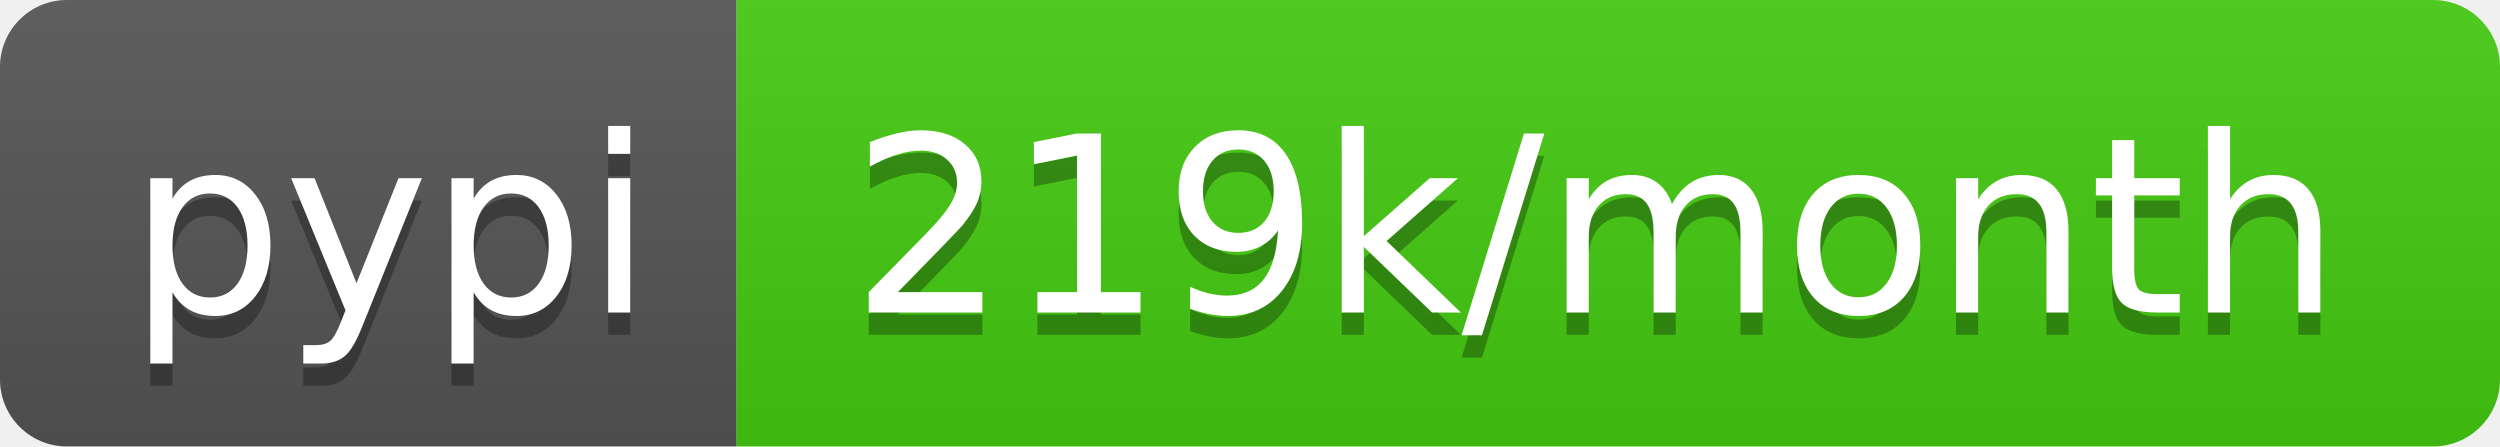
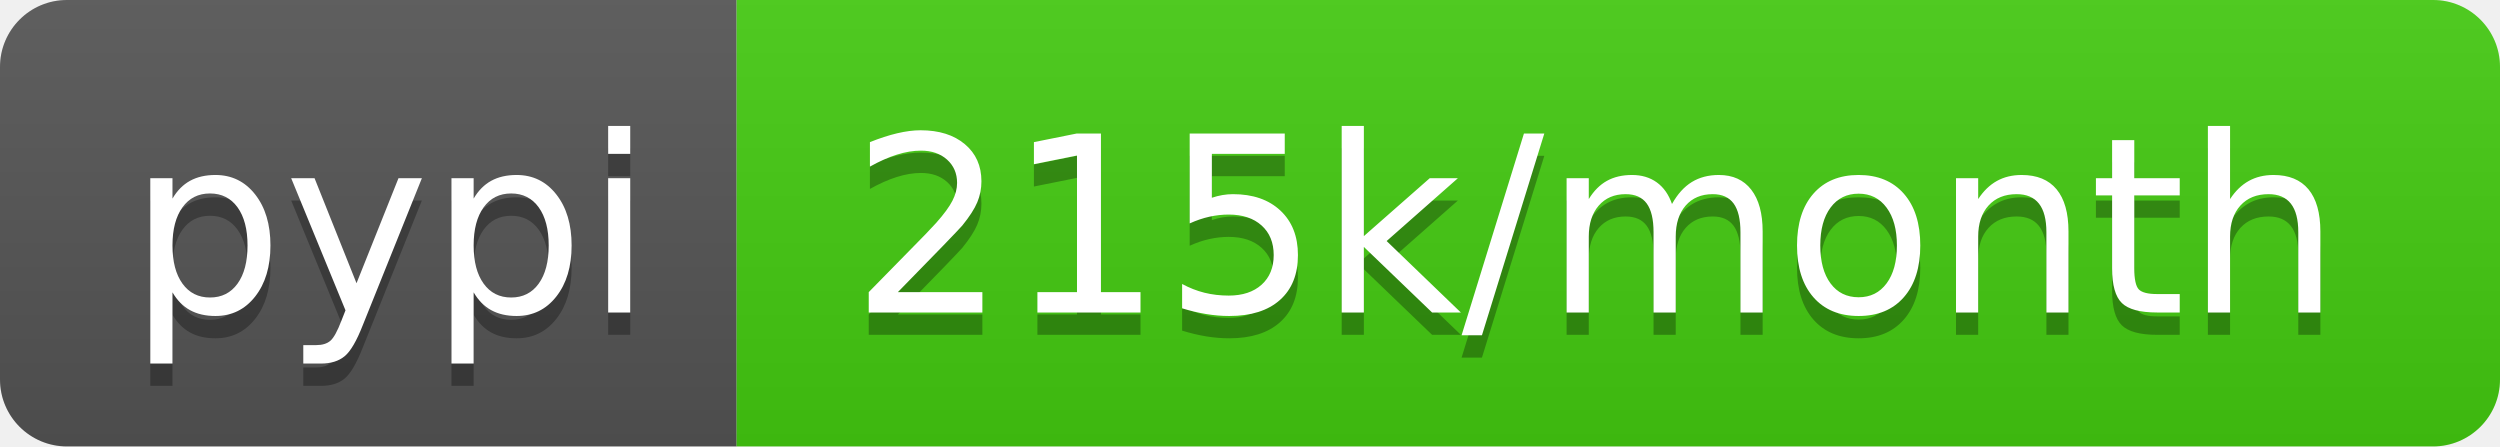
- <svg xmlns="http://www.w3.org/2000/svg" width="112" height="20" role="img" aria-label="pypi: 219k/month">
+ <svg xmlns="http://www.w3.org/2000/svg" width="112" height="20" role="img" aria-label="pypi: 215k/month">
  <linearGradient id="s" x2="0" y2="100%">
    <stop offset="0" stop-color="#bbb" stop-opacity=".1" />
    <stop offset="1" stop-opacity=".1" />
  </linearGradient>
  <clipPath id="r">
    <rect width="112" height="20" rx="3" fill="#fff" />
  </clipPath>
  <g clip-path="url(#r)">
    <rect width="33" height="20" fill="#555" />
    <rect x="33" width="79" height="20" fill="#4c1" />
    <rect width="112" height="20" fill="url(#s)" />
  </g>
  <g fill="#fff" text-anchor="middle" font-family="Verdana,Geneva,DejaVu Sans,sans-serif" text-rendering="geometricPrecision" font-size="110">
    <text aria-hidden="true" x="175" y="150" fill="#010101" fill-opacity=".3" transform="scale(.1)" textLength="230">pypi</text>
    <text x="175" y="140" transform="scale(.1)" fill="#fff" textLength="230">pypi</text>
-     <text aria-hidden="true" x="715" y="150" fill="#010101" fill-opacity=".3" transform="scale(.1)" textLength="690">219k/month</text>
-     <text x="715" y="140" transform="scale(.1)" fill="#fff" textLength="690">219k/month</text>
+     <text aria-hidden="true" x="715" y="150" fill="#010101" fill-opacity=".3" transform="scale(.1)" textLength="690">215k/month</text>
+     <text x="715" y="140" transform="scale(.1)" fill="#fff" textLength="690">215k/month</text>
  </g>
</svg>
